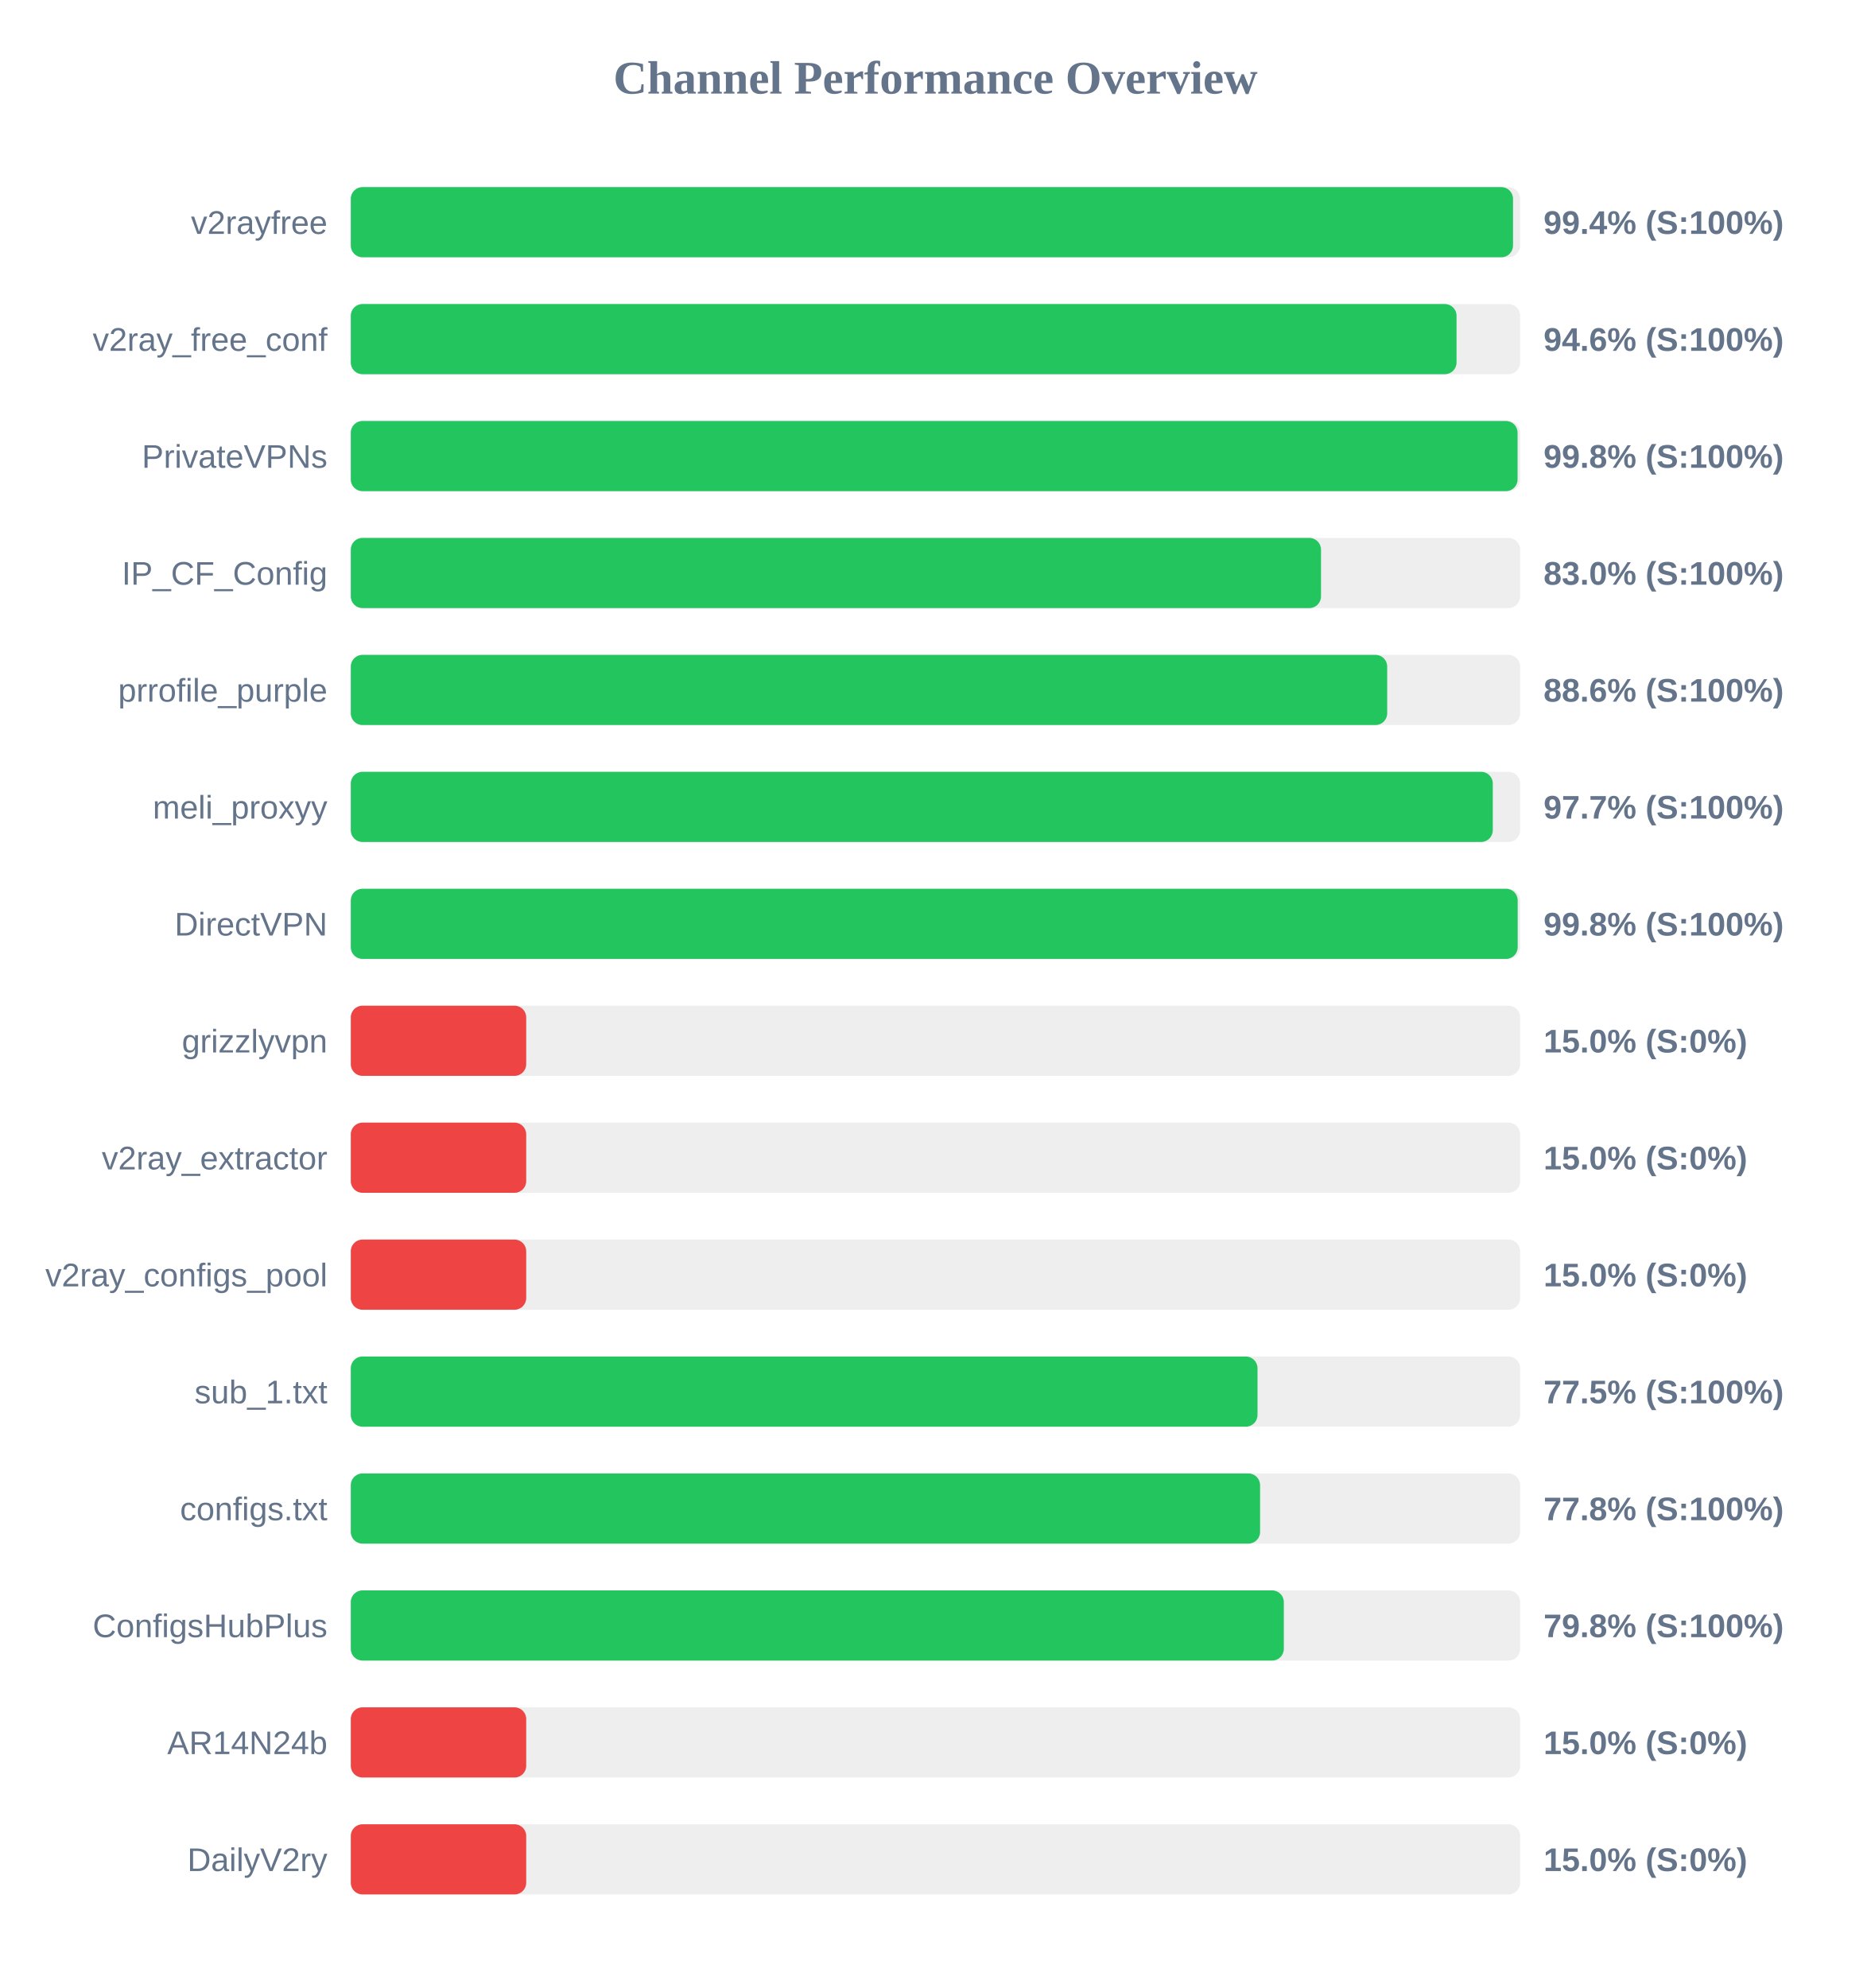
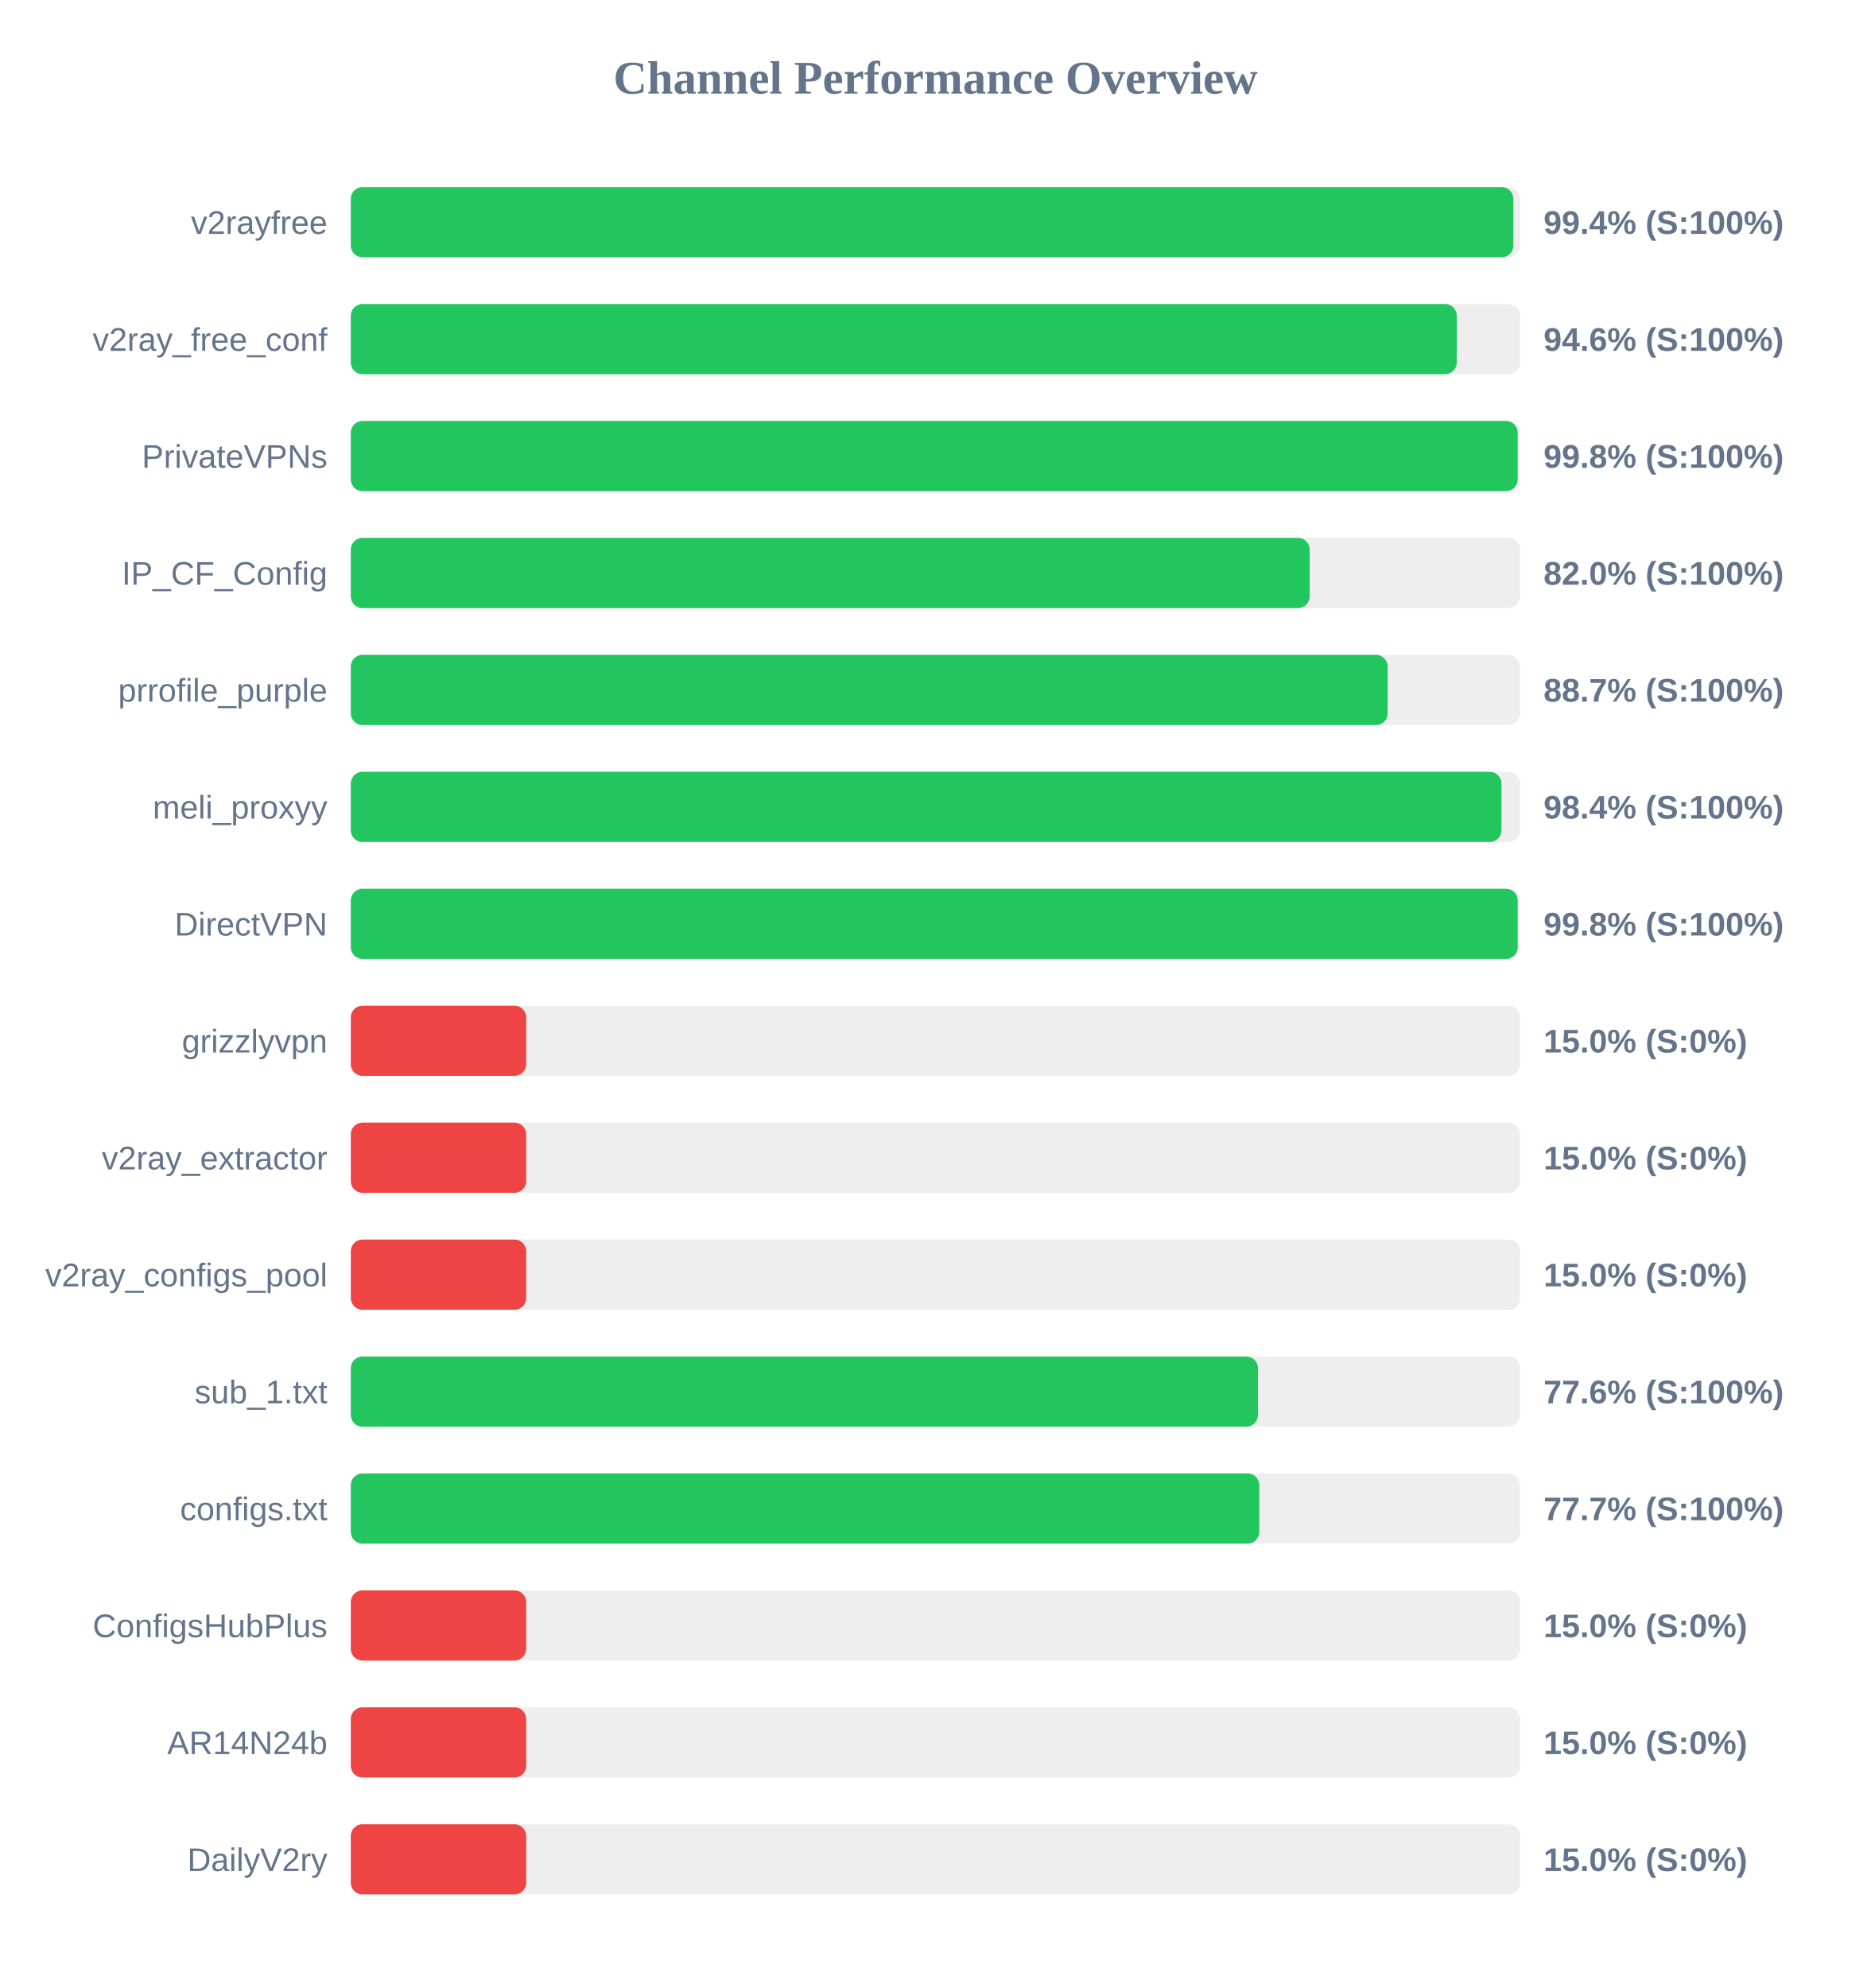
<svg xmlns="http://www.w3.org/2000/svg" width="800" height="850" version="1.1">
  <style>
        .row { font: 14px Arial; fill: #64748b; }
        .score { font: bold 14px Arial; fill: #64748b; }
    </style>
  <text x="400" y="40" text-anchor="middle" font-size="20px" font-weight="bold" fill="#64748b">Channel Performance Overview</text>
  <rect x="150" y="80" width="500" height="30" fill="#eee" rx="5" />
-   <rect x="150" y="80" width="496.95" height="30" fill="#22c55e" rx="5" />
+   <rect x="150" y="80" width="497.1" height="30" fill="#22c55e" rx="5" />
  <text x="140" y="100" text-anchor="end" class="row">v2rayfree</text>
  <text x="660" y="100" text-anchor="start" class="score">99.4% (S:100%)</text>
  <rect x="150" y="130" width="500" height="30" fill="#eee" rx="5" />
-   <rect x="150" y="130" width="472.8" height="30" fill="#22c55e" rx="5" />
+   <rect x="150" y="130" width="472.9" height="30" fill="#22c55e" rx="5" />
  <text x="140" y="150" text-anchor="end" class="row">v2ray_free_conf</text>
  <text x="660" y="150" text-anchor="start" class="score">94.6% (S:100%)</text>
  <rect x="150" y="180" width="500" height="30" fill="#eee" rx="5" />
-   <rect x="150" y="180" width="498.9" height="30" fill="#22c55e" rx="5" />
+   <rect x="150" y="180" width="498.95" height="30" fill="#22c55e" rx="5" />
  <text x="140" y="200" text-anchor="end" class="row">PrivateVPNs</text>
  <text x="660" y="200" text-anchor="start" class="score">99.8% (S:100%)</text>
  <rect x="150" y="230" width="500" height="30" fill="#eee" rx="5" />
-   <rect x="150" y="230" width="414.85" height="30" fill="#22c55e" rx="5" />
+   <rect x="150" y="230" width="410.0" height="30" fill="#22c55e" rx="5" />
  <text x="140" y="250" text-anchor="end" class="row">IP_CF_Config</text>
-   <text x="660" y="250" text-anchor="start" class="score">83.0% (S:100%)</text>
+   <text x="660" y="250" text-anchor="start" class="score">82.0% (S:100%)</text>
  <rect x="150" y="280" width="500" height="30" fill="#eee" rx="5" />
-   <rect x="150" y="280" width="443.15" height="30" fill="#22c55e" rx="5" />
+   <rect x="150" y="280" width="443.35" height="30" fill="#22c55e" rx="5" />
  <text x="140" y="300" text-anchor="end" class="row">prrofile_purple</text>
-   <text x="660" y="300" text-anchor="start" class="score">88.6% (S:100%)</text>
+   <text x="660" y="300" text-anchor="start" class="score">88.7% (S:100%)</text>
  <rect x="150" y="330" width="500" height="30" fill="#eee" rx="5" />
-   <rect x="150" y="330" width="488.3" height="30" fill="#22c55e" rx="5" />
+   <rect x="150" y="330" width="492.0" height="30" fill="#22c55e" rx="5" />
  <text x="140" y="350" text-anchor="end" class="row">meli_proxyy</text>
-   <text x="660" y="350" text-anchor="start" class="score">97.7% (S:100%)</text>
+   <text x="660" y="350" text-anchor="start" class="score">98.4% (S:100%)</text>
  <rect x="150" y="380" width="500" height="30" fill="#eee" rx="5" />
  <rect x="150" y="380" width="498.95" height="30" fill="#22c55e" rx="5" />
  <text x="140" y="400" text-anchor="end" class="row">DirectVPN</text>
  <text x="660" y="400" text-anchor="start" class="score">99.8% (S:100%)</text>
  <rect x="150" y="430" width="500" height="30" fill="#eee" rx="5" />
  <rect x="150" y="430" width="75.0" height="30" fill="#ef4444" rx="5" />
  <text x="140" y="450" text-anchor="end" class="row">grizzlyvpn</text>
  <text x="660" y="450" text-anchor="start" class="score">15.0% (S:0%)</text>
  <rect x="150" y="480" width="500" height="30" fill="#eee" rx="5" />
  <rect x="150" y="480" width="75.0" height="30" fill="#ef4444" rx="5" />
  <text x="140" y="500" text-anchor="end" class="row">v2ray_extractor</text>
  <text x="660" y="500" text-anchor="start" class="score">15.0% (S:0%)</text>
  <rect x="150" y="530" width="500" height="30" fill="#eee" rx="5" />
  <rect x="150" y="530" width="75.0" height="30" fill="#ef4444" rx="5" />
  <text x="140" y="550" text-anchor="end" class="row">v2ray_configs_pool</text>
  <text x="660" y="550" text-anchor="start" class="score">15.0% (S:0%)</text>
  <rect x="150" y="580" width="500" height="30" fill="#eee" rx="5" />
-   <rect x="150" y="580" width="387.7" height="30" fill="#22c55e" rx="5" />
+   <rect x="150" y="580" width="387.9" height="30" fill="#22c55e" rx="5" />
  <text x="140" y="600" text-anchor="end" class="row">sub_1.txt</text>
-   <text x="660" y="600" text-anchor="start" class="score">77.5% (S:100%)</text>
+   <text x="660" y="600" text-anchor="start" class="score">77.6% (S:100%)</text>
  <rect x="150" y="630" width="500" height="30" fill="#eee" rx="5" />
-   <rect x="150" y="630" width="388.8" height="30" fill="#22c55e" rx="5" />
+   <rect x="150" y="630" width="388.45" height="30" fill="#22c55e" rx="5" />
  <text x="140" y="650" text-anchor="end" class="row">configs.txt</text>
-   <text x="660" y="650" text-anchor="start" class="score">77.8% (S:100%)</text>
+   <text x="660" y="650" text-anchor="start" class="score">77.7% (S:100%)</text>
  <rect x="150" y="680" width="500" height="30" fill="#eee" rx="5" />
-   <rect x="150" y="680" width="398.95" height="30" fill="#22c55e" rx="5" />
+   <rect x="150" y="680" width="75.0" height="30" fill="#ef4444" rx="5" />
  <text x="140" y="700" text-anchor="end" class="row">ConfigsHubPlus</text>
-   <text x="660" y="700" text-anchor="start" class="score">79.8% (S:100%)</text>
+   <text x="660" y="700" text-anchor="start" class="score">15.0% (S:0%)</text>
  <rect x="150" y="730" width="500" height="30" fill="#eee" rx="5" />
  <rect x="150" y="730" width="75.0" height="30" fill="#ef4444" rx="5" />
  <text x="140" y="750" text-anchor="end" class="row">AR14N24b</text>
  <text x="660" y="750" text-anchor="start" class="score">15.0% (S:0%)</text>
  <rect x="150" y="780" width="500" height="30" fill="#eee" rx="5" />
  <rect x="150" y="780" width="75.0" height="30" fill="#ef4444" rx="5" />
  <text x="140" y="800" text-anchor="end" class="row">DailyV2ry</text>
  <text x="660" y="800" text-anchor="start" class="score">15.0% (S:0%)</text>
</svg>
